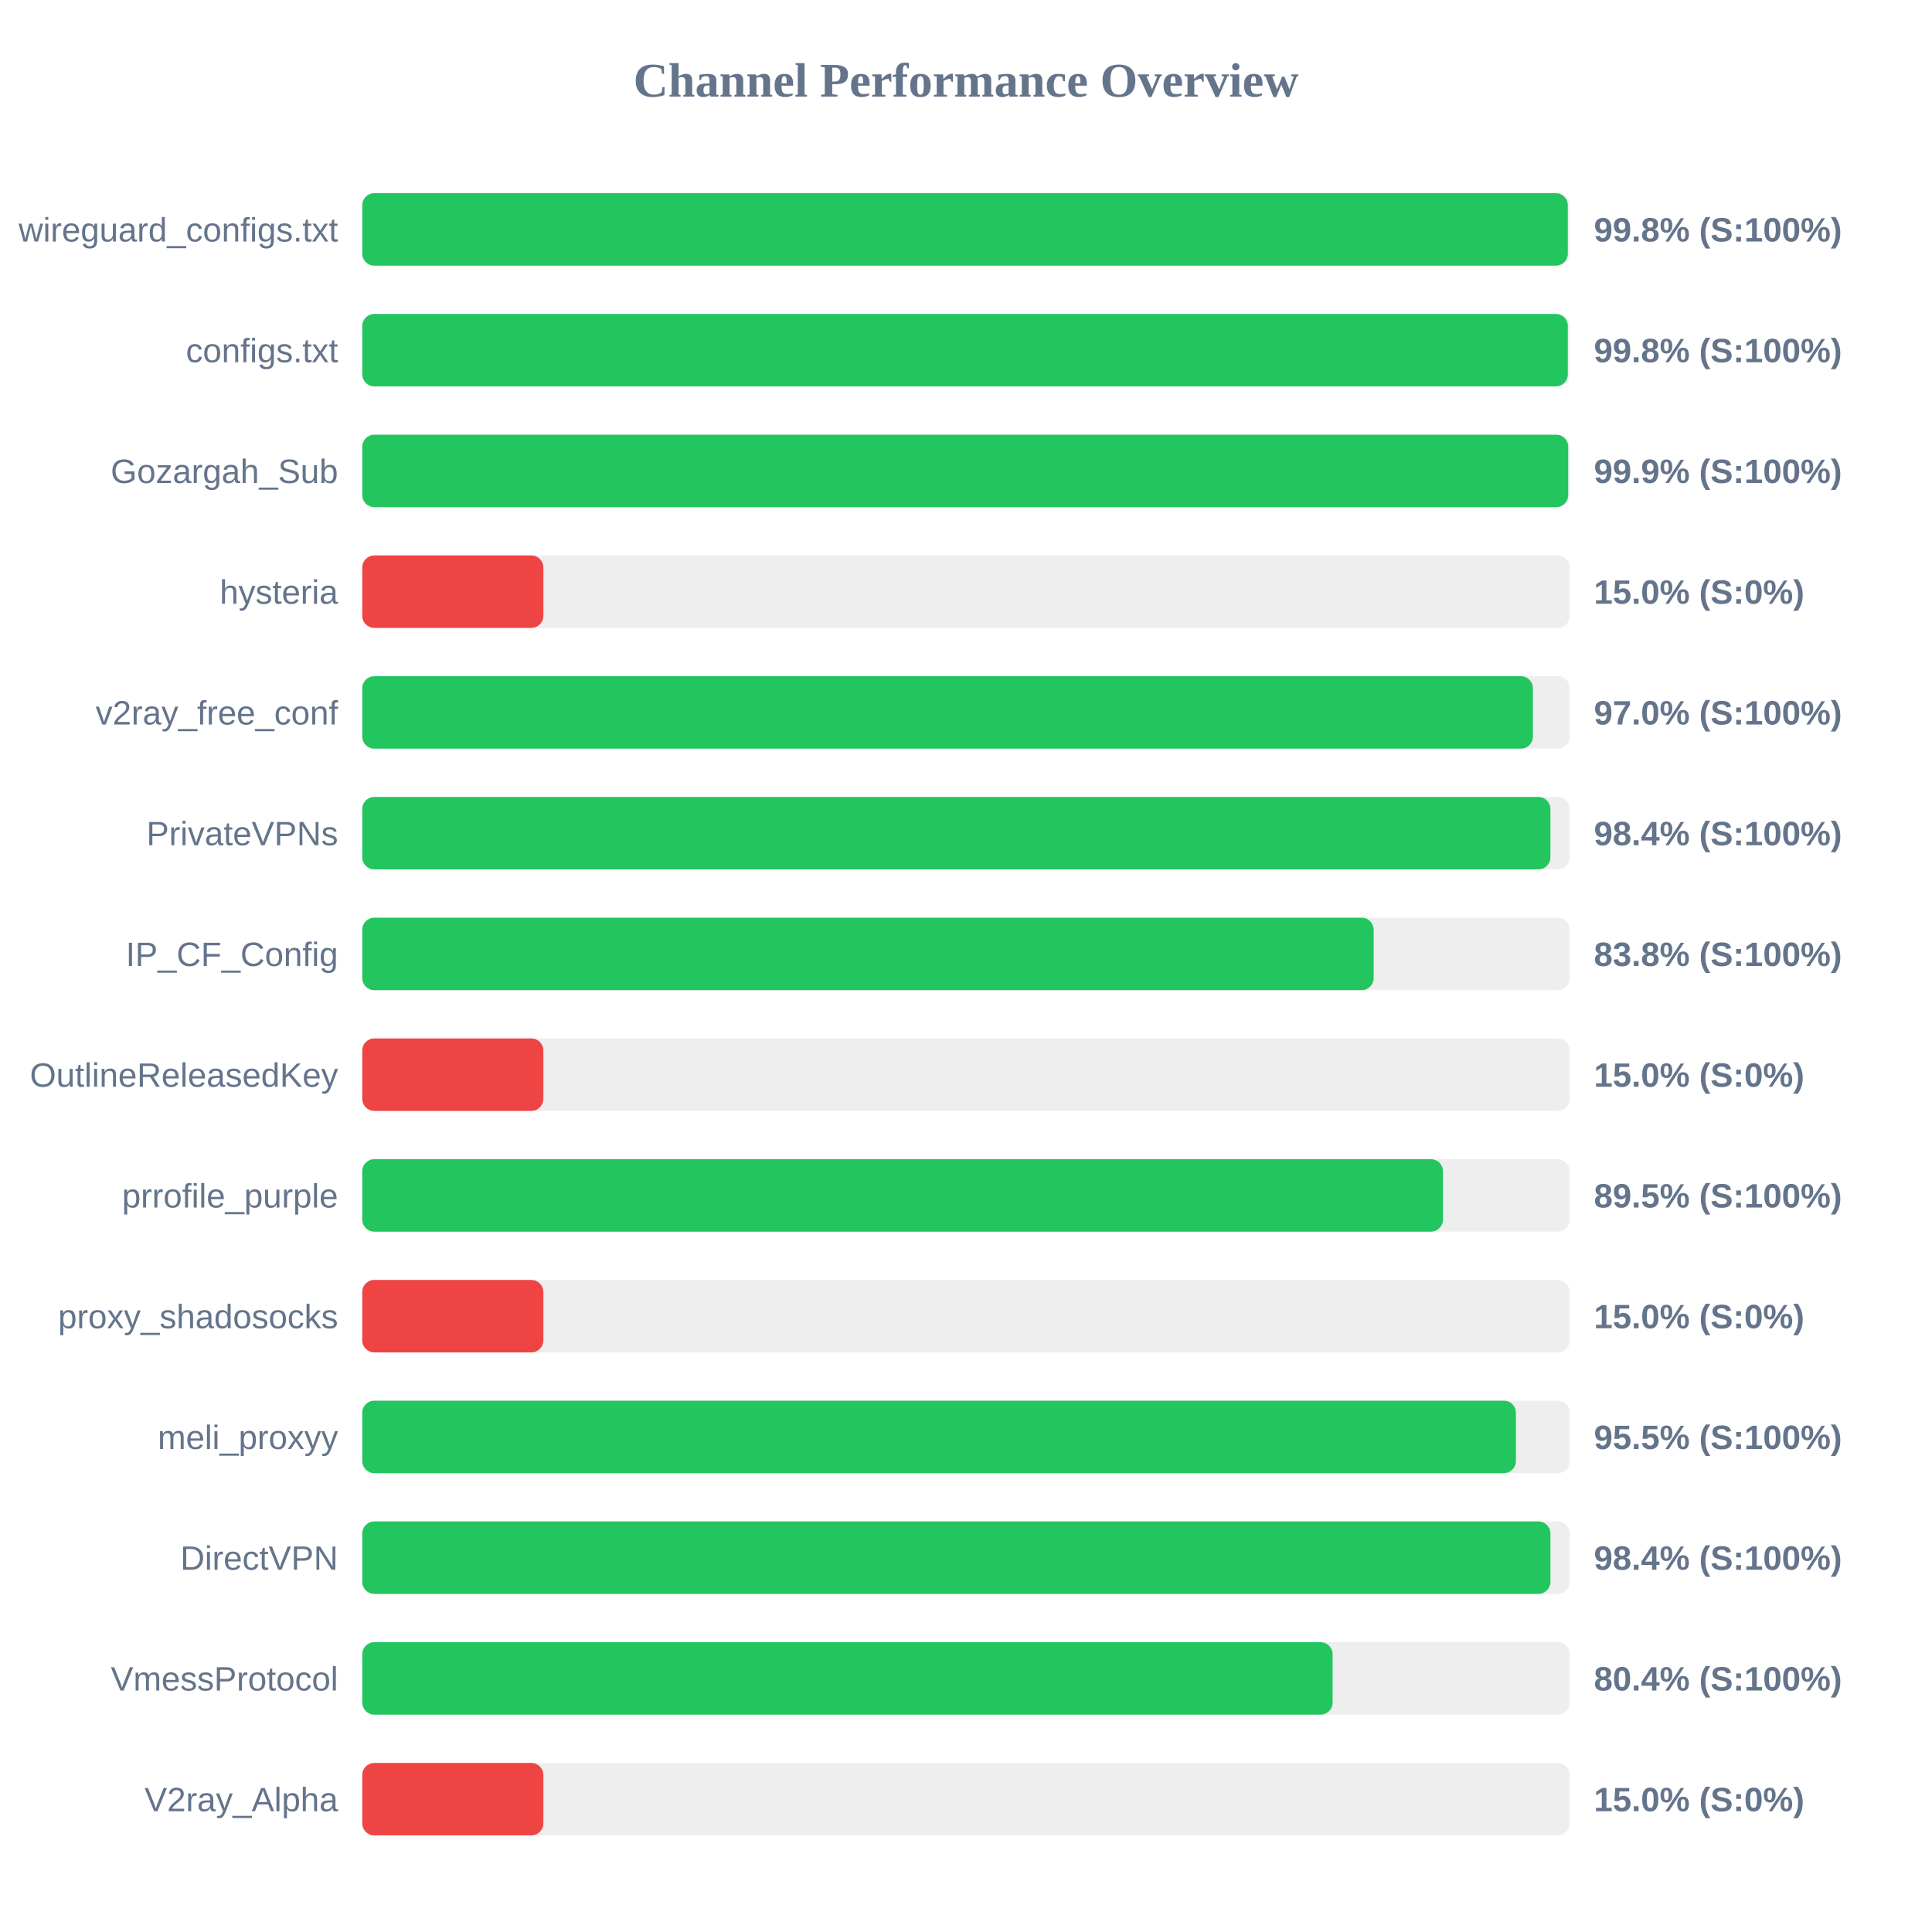
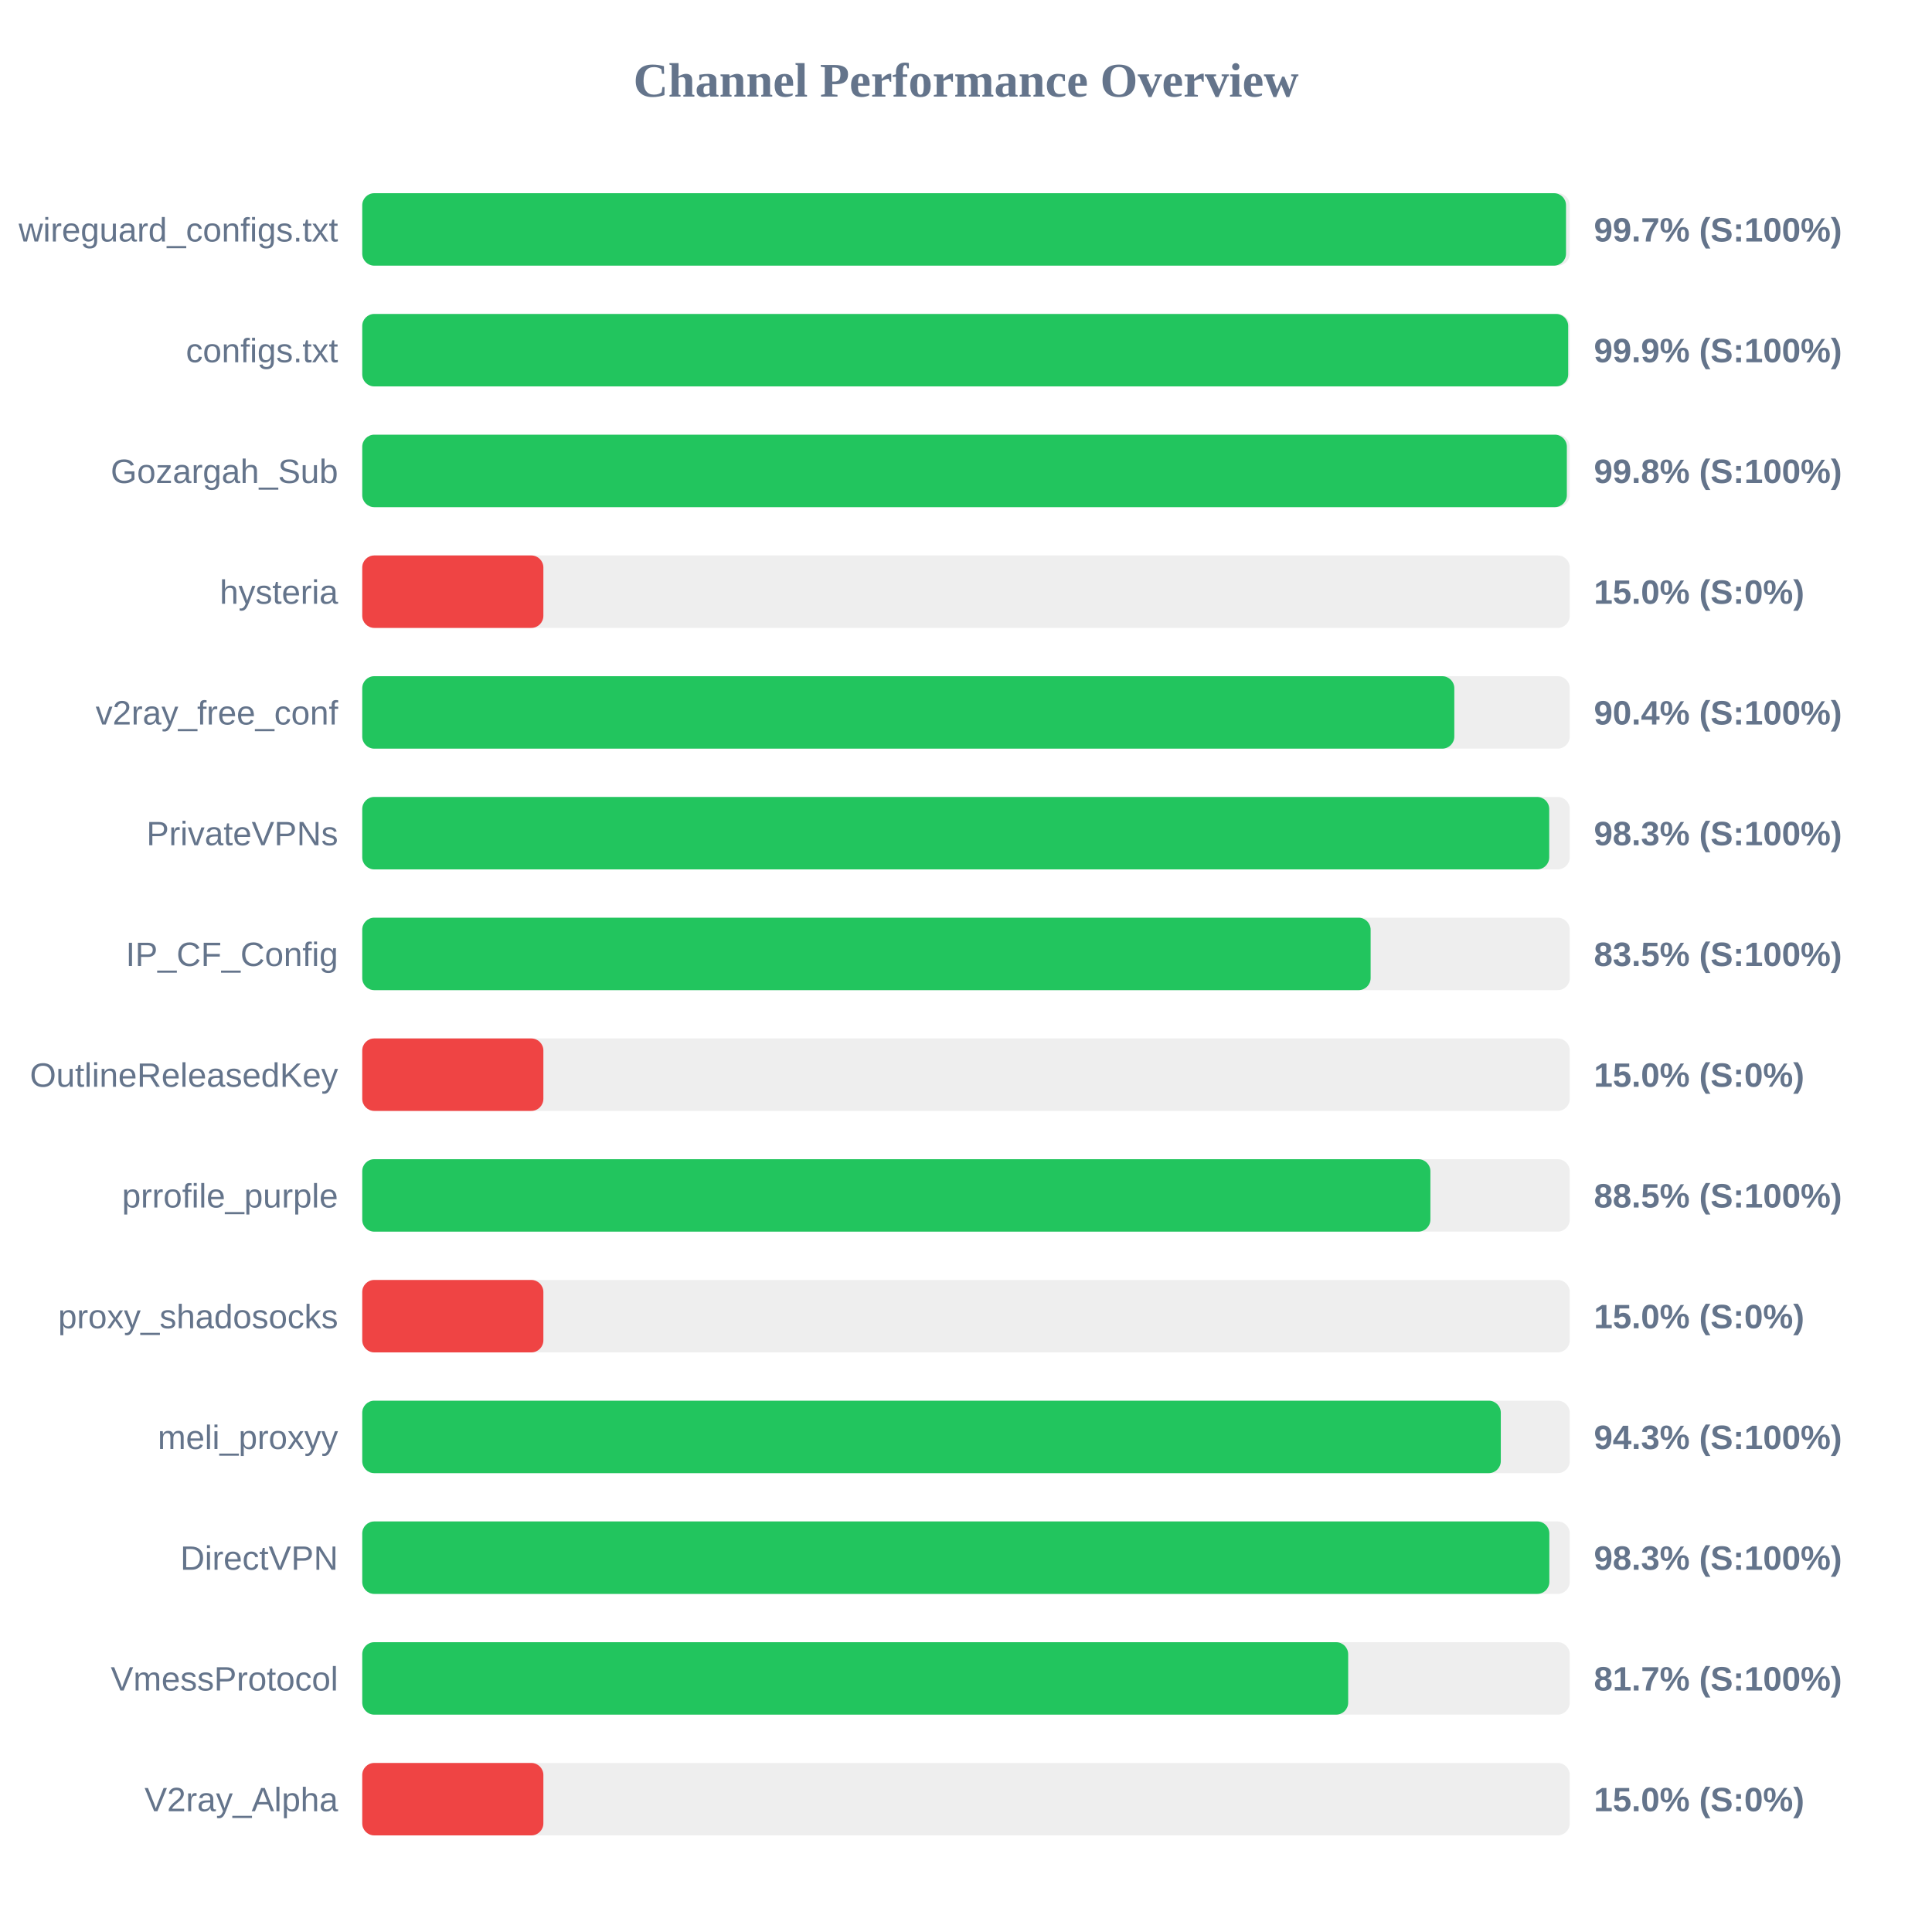
<svg xmlns="http://www.w3.org/2000/svg" width="800" height="800" version="1.1">
  <style>
        .row { font: 14px Arial; fill: #64748b; }
        .score { font: bold 14px Arial; fill: #64748b; }
    </style>
  <text x="400" y="40" text-anchor="middle" font-size="20px" font-weight="bold" fill="#64748b">Channel Performance Overview</text>
  <rect x="150" y="80" width="500" height="30" fill="#eee" rx="5" />
-   <rect x="150" y="80" width="499.2" height="30" fill="#22c55e" rx="5" />
+   <rect x="150" y="80" width="498.45" height="30" fill="#22c55e" rx="5" />
  <text x="140" y="100" text-anchor="end" class="row">wireguard_configs.txt</text>
-   <text x="660" y="100" text-anchor="start" class="score">99.8% (S:100%)</text>
+   <text x="660" y="100" text-anchor="start" class="score">99.7% (S:100%)</text>
  <rect x="150" y="130" width="500" height="30" fill="#eee" rx="5" />
-   <rect x="150" y="130" width="499.2" height="30" fill="#22c55e" rx="5" />
+   <rect x="150" y="130" width="499.35" height="30" fill="#22c55e" rx="5" />
  <text x="140" y="150" text-anchor="end" class="row">configs.txt</text>
-   <text x="660" y="150" text-anchor="start" class="score">99.8% (S:100%)</text>
+   <text x="660" y="150" text-anchor="start" class="score">99.9% (S:100%)</text>
  <rect x="150" y="180" width="500" height="30" fill="#eee" rx="5" />
-   <rect x="150" y="180" width="499.35" height="30" fill="#22c55e" rx="5" />
+   <rect x="150" y="180" width="498.8" height="30" fill="#22c55e" rx="5" />
  <text x="140" y="200" text-anchor="end" class="row">Gozargah_Sub</text>
-   <text x="660" y="200" text-anchor="start" class="score">99.9% (S:100%)</text>
+   <text x="660" y="200" text-anchor="start" class="score">99.8% (S:100%)</text>
  <rect x="150" y="230" width="500" height="30" fill="#eee" rx="5" />
  <rect x="150" y="230" width="75.0" height="30" fill="#ef4444" rx="5" />
  <text x="140" y="250" text-anchor="end" class="row">hysteria</text>
  <text x="660" y="250" text-anchor="start" class="score">15.0% (S:0%)</text>
  <rect x="150" y="280" width="500" height="30" fill="#eee" rx="5" />
-   <rect x="150" y="280" width="484.75" height="30" fill="#22c55e" rx="5" />
+   <rect x="150" y="280" width="452.2" height="30" fill="#22c55e" rx="5" />
  <text x="140" y="300" text-anchor="end" class="row">v2ray_free_conf</text>
-   <text x="660" y="300" text-anchor="start" class="score">97.0% (S:100%)</text>
+   <text x="660" y="300" text-anchor="start" class="score">90.4% (S:100%)</text>
  <rect x="150" y="330" width="500" height="30" fill="#eee" rx="5" />
-   <rect x="150" y="330" width="492.0" height="30" fill="#22c55e" rx="5" />
+   <rect x="150" y="330" width="491.5" height="30" fill="#22c55e" rx="5" />
  <text x="140" y="350" text-anchor="end" class="row">PrivateVPNs</text>
-   <text x="660" y="350" text-anchor="start" class="score">98.4% (S:100%)</text>
+   <text x="660" y="350" text-anchor="start" class="score">98.3% (S:100%)</text>
  <rect x="150" y="380" width="500" height="30" fill="#eee" rx="5" />
-   <rect x="150" y="380" width="418.8" height="30" fill="#22c55e" rx="5" />
+   <rect x="150" y="380" width="417.55" height="30" fill="#22c55e" rx="5" />
  <text x="140" y="400" text-anchor="end" class="row">IP_CF_Config</text>
-   <text x="660" y="400" text-anchor="start" class="score">83.8% (S:100%)</text>
+   <text x="660" y="400" text-anchor="start" class="score">83.5% (S:100%)</text>
  <rect x="150" y="430" width="500" height="30" fill="#eee" rx="5" />
  <rect x="150" y="430" width="75.0" height="30" fill="#ef4444" rx="5" />
  <text x="140" y="450" text-anchor="end" class="row">OutlineReleasedKey</text>
  <text x="660" y="450" text-anchor="start" class="score">15.0% (S:0%)</text>
  <rect x="150" y="480" width="500" height="30" fill="#eee" rx="5" />
-   <rect x="150" y="480" width="447.5" height="30" fill="#22c55e" rx="5" />
+   <rect x="150" y="480" width="442.3" height="30" fill="#22c55e" rx="5" />
  <text x="140" y="500" text-anchor="end" class="row">prrofile_purple</text>
-   <text x="660" y="500" text-anchor="start" class="score">89.5% (S:100%)</text>
+   <text x="660" y="500" text-anchor="start" class="score">88.5% (S:100%)</text>
  <rect x="150" y="530" width="500" height="30" fill="#eee" rx="5" />
  <rect x="150" y="530" width="75.0" height="30" fill="#ef4444" rx="5" />
  <text x="140" y="550" text-anchor="end" class="row">proxy_shadosocks</text>
  <text x="660" y="550" text-anchor="start" class="score">15.0% (S:0%)</text>
  <rect x="150" y="580" width="500" height="30" fill="#eee" rx="5" />
-   <rect x="150" y="580" width="477.7" height="30" fill="#22c55e" rx="5" />
+   <rect x="150" y="580" width="471.45" height="30" fill="#22c55e" rx="5" />
  <text x="140" y="600" text-anchor="end" class="row">meli_proxyy</text>
-   <text x="660" y="600" text-anchor="start" class="score">95.5% (S:100%)</text>
+   <text x="660" y="600" text-anchor="start" class="score">94.3% (S:100%)</text>
  <rect x="150" y="630" width="500" height="30" fill="#eee" rx="5" />
-   <rect x="150" y="630" width="492.0" height="30" fill="#22c55e" rx="5" />
+   <rect x="150" y="630" width="491.55" height="30" fill="#22c55e" rx="5" />
  <text x="140" y="650" text-anchor="end" class="row">DirectVPN</text>
-   <text x="660" y="650" text-anchor="start" class="score">98.4% (S:100%)</text>
+   <text x="660" y="650" text-anchor="start" class="score">98.3% (S:100%)</text>
  <rect x="150" y="680" width="500" height="30" fill="#eee" rx="5" />
-   <rect x="150" y="680" width="401.8" height="30" fill="#22c55e" rx="5" />
+   <rect x="150" y="680" width="408.25" height="30" fill="#22c55e" rx="5" />
  <text x="140" y="700" text-anchor="end" class="row">VmessProtocol</text>
-   <text x="660" y="700" text-anchor="start" class="score">80.4% (S:100%)</text>
+   <text x="660" y="700" text-anchor="start" class="score">81.7% (S:100%)</text>
  <rect x="150" y="730" width="500" height="30" fill="#eee" rx="5" />
  <rect x="150" y="730" width="75.0" height="30" fill="#ef4444" rx="5" />
  <text x="140" y="750" text-anchor="end" class="row">V2ray_Alpha</text>
  <text x="660" y="750" text-anchor="start" class="score">15.0% (S:0%)</text>
</svg>
